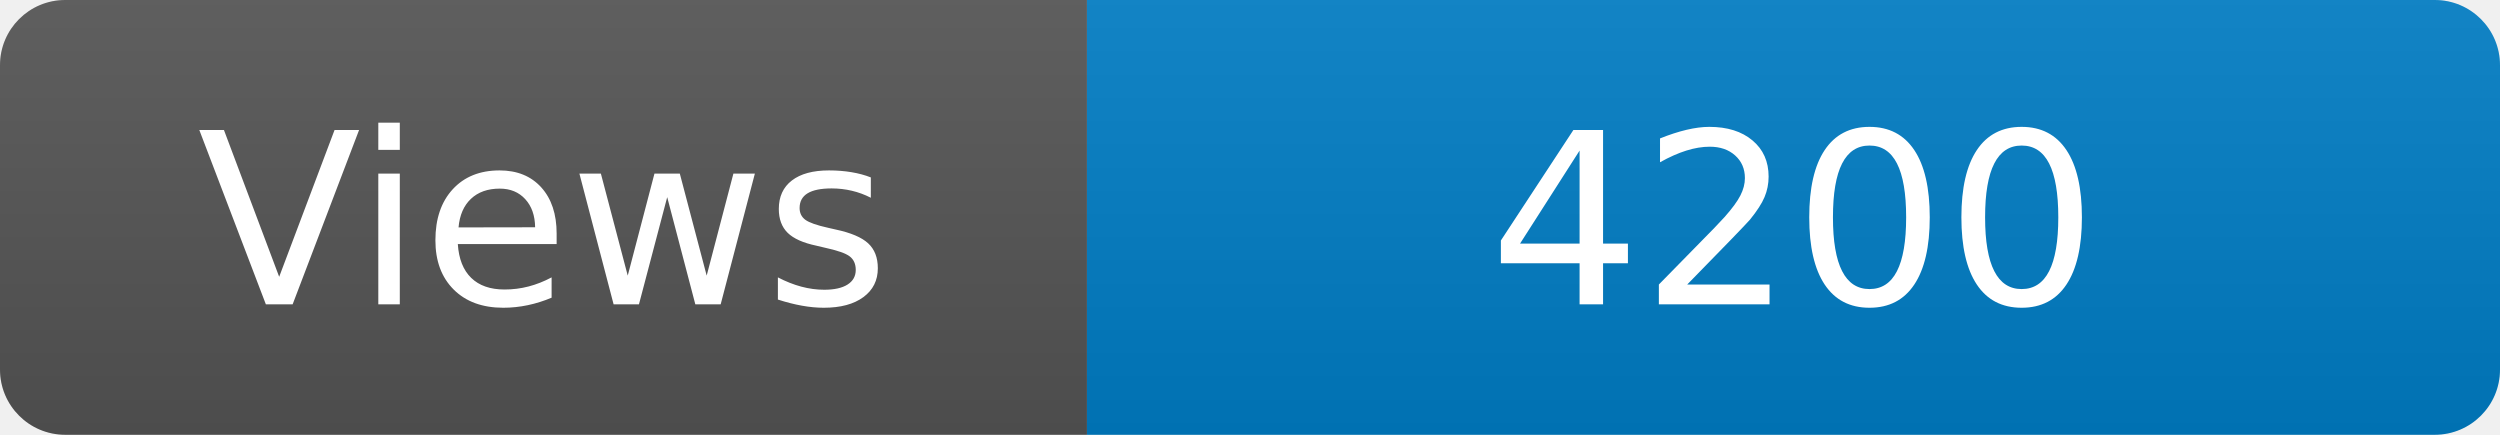
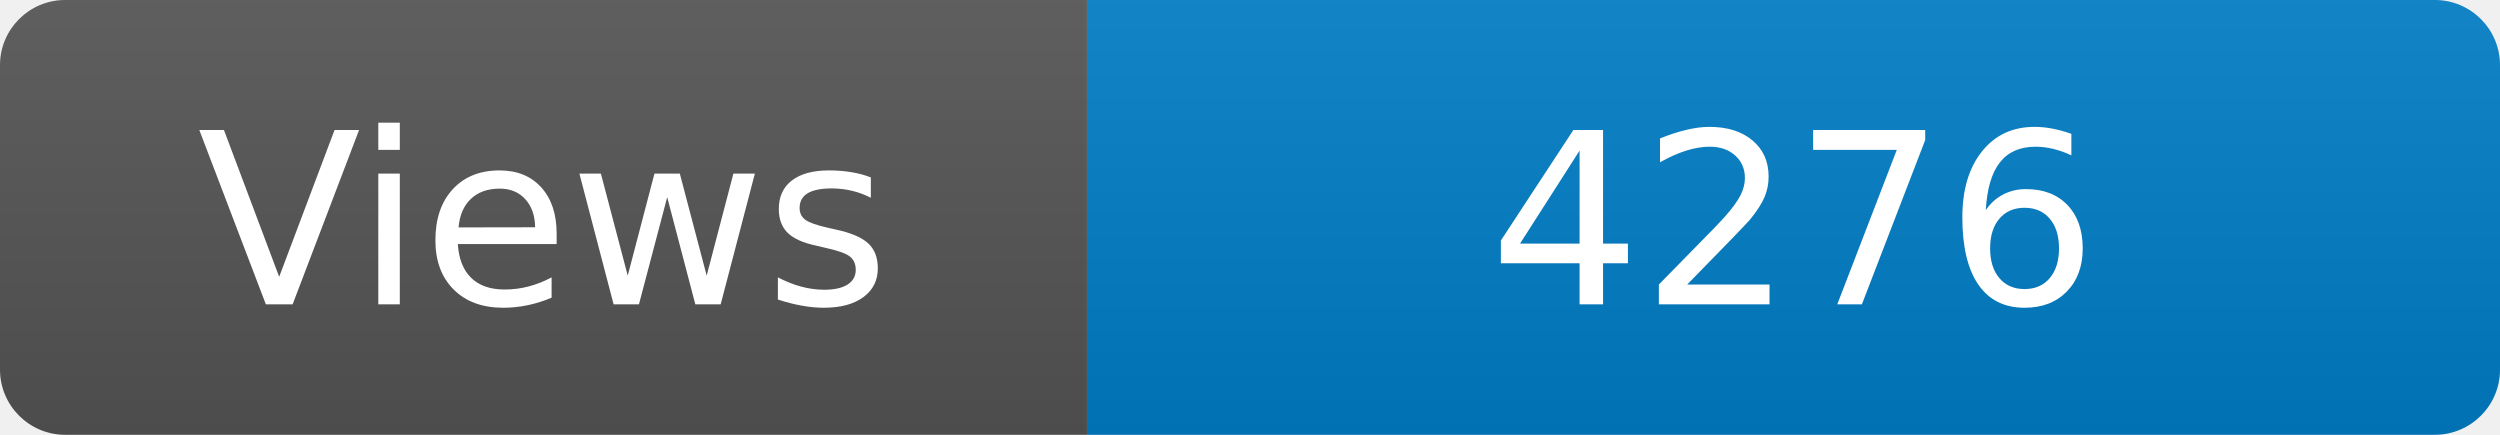
<svg xmlns="http://www.w3.org/2000/svg" width="115" height="20" role="img" aria-label="Maintained?: yes">
  <linearGradient id="s" x2="0" y2="100%">
    <stop offset="0" stop-color="#bbb" stop-opacity=".1" />
    <stop offset="1" stop-opacity=".1" />
  </linearGradient>
  <clipPath id="r">
    <rect width="115" height="20" rx="3" fill="#fff" />
  </clipPath>
  <g clip-path="url(#r)">
    <rect width="50" height="20" fill="#555" />
    <rect x="50" width="160" height="20" fill="#007ec6" />
    <rect width="115" height="20" fill="url(#s)" />
  </g>
  <g fill="#fff" text-anchor="middle" font-family="Verdana,Geneva,DejaVu Sans,sans-serif" font-size="110">
    <text x="250" y="140" transform="scale(.1)" fill="#fff">Views</text>
-     <text x="825" y="140" transform="scale(.1)" fill="#fff">4200</text>
+     <text x="825" y="140" transform="scale(.1)" fill="#fff">4276</text>
  </g>
</svg>
